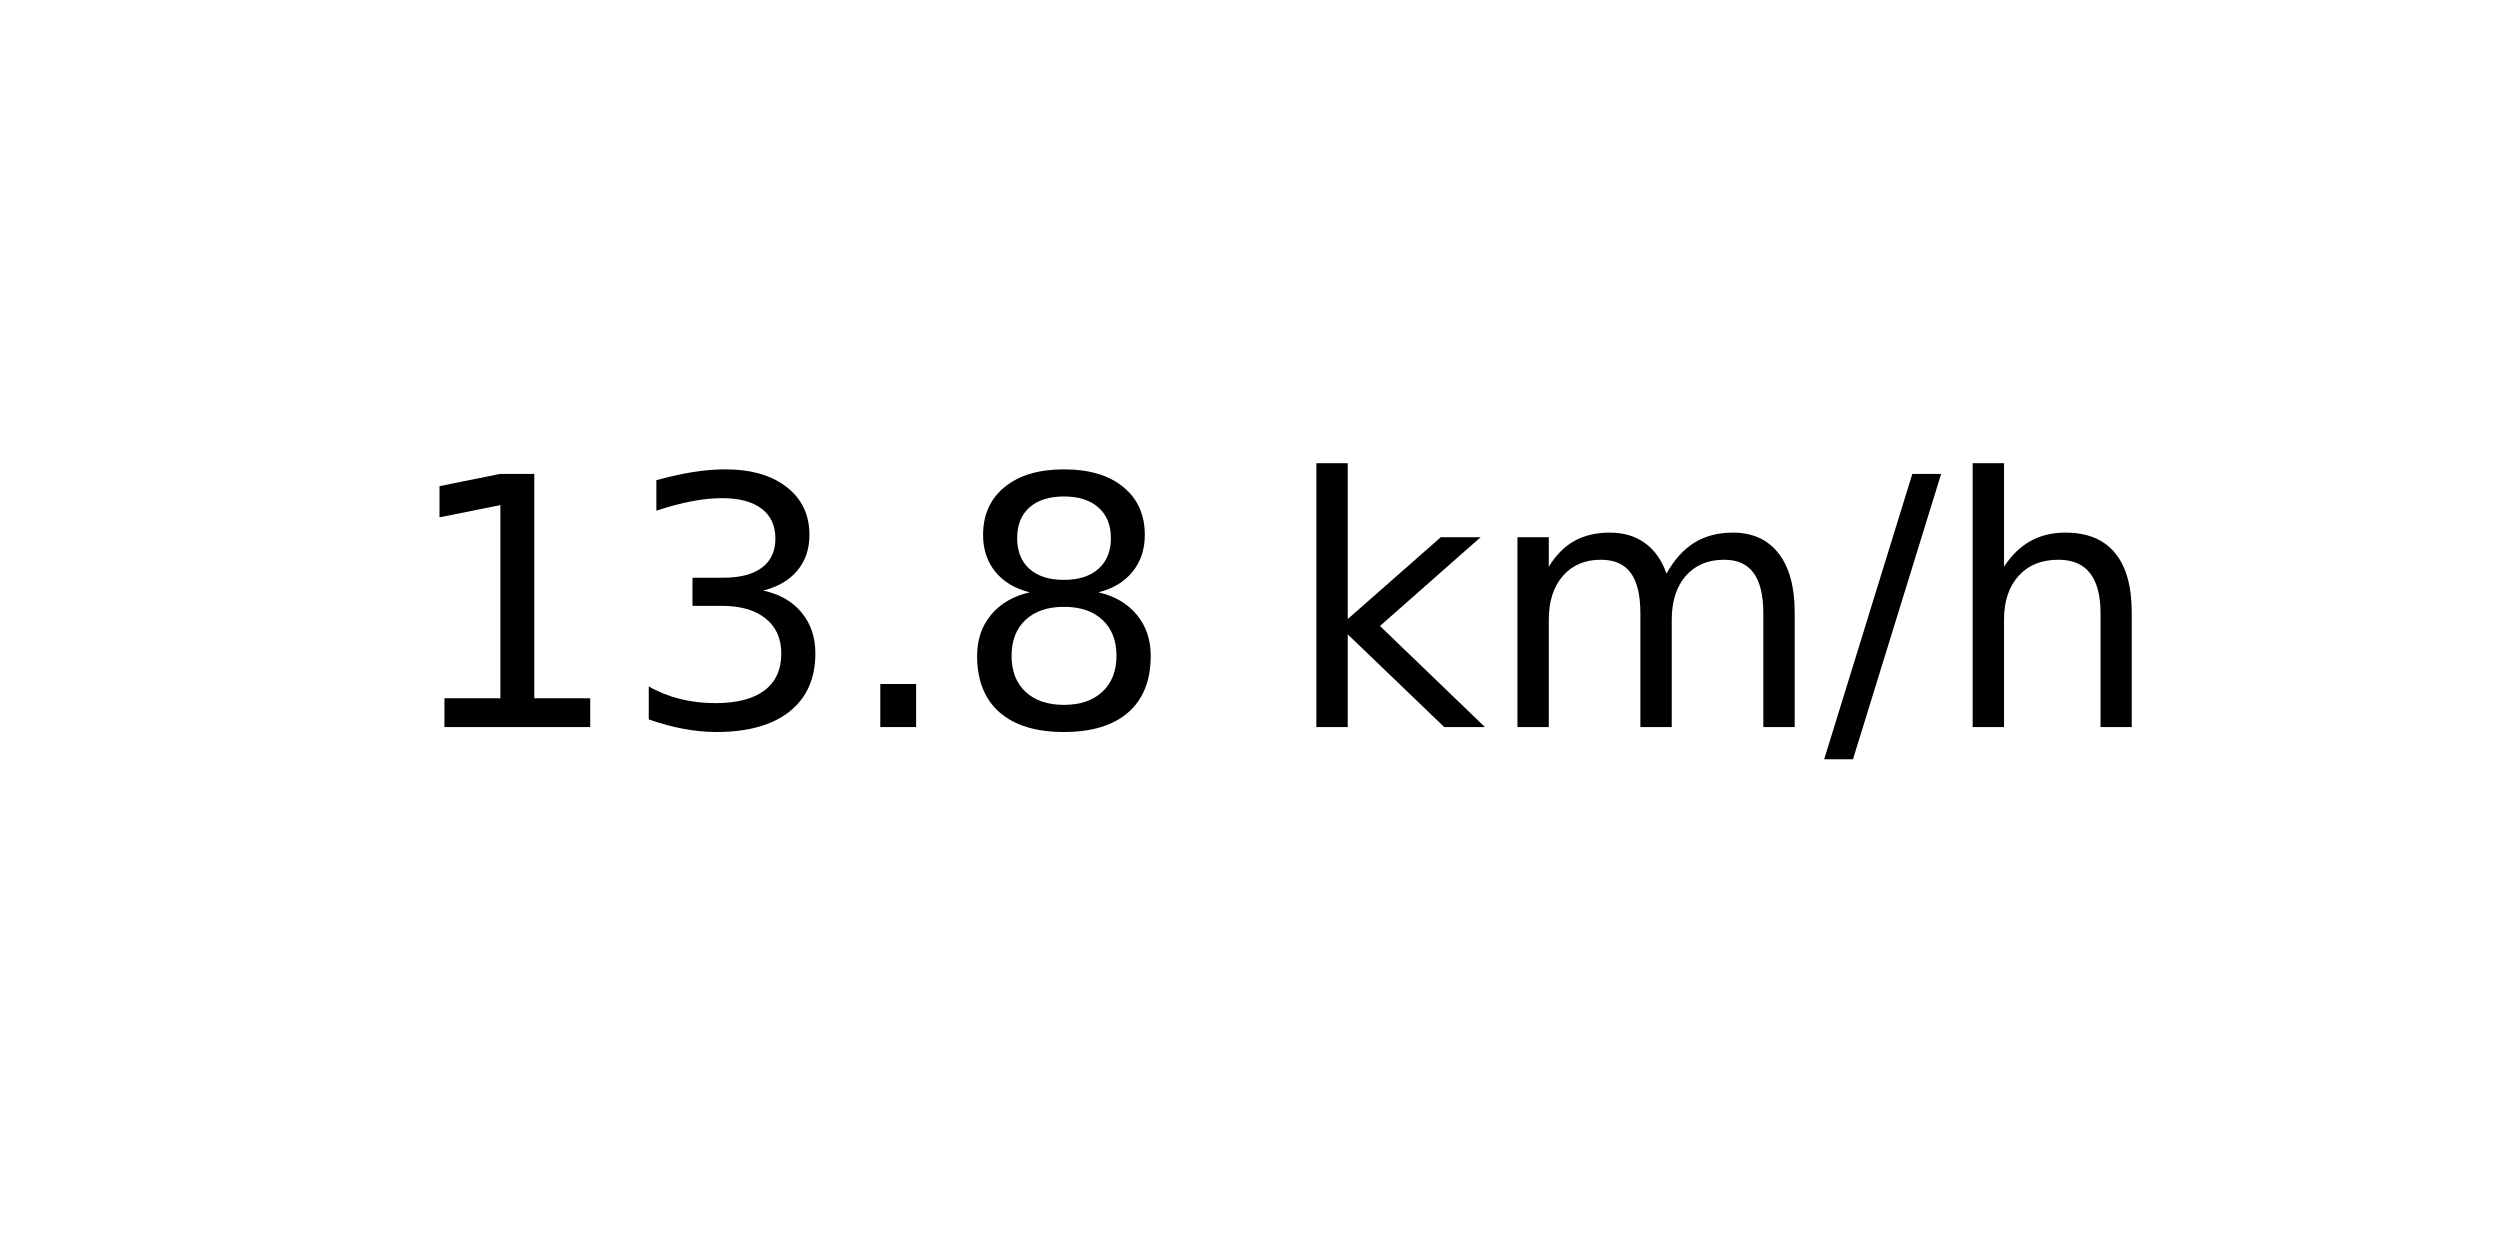
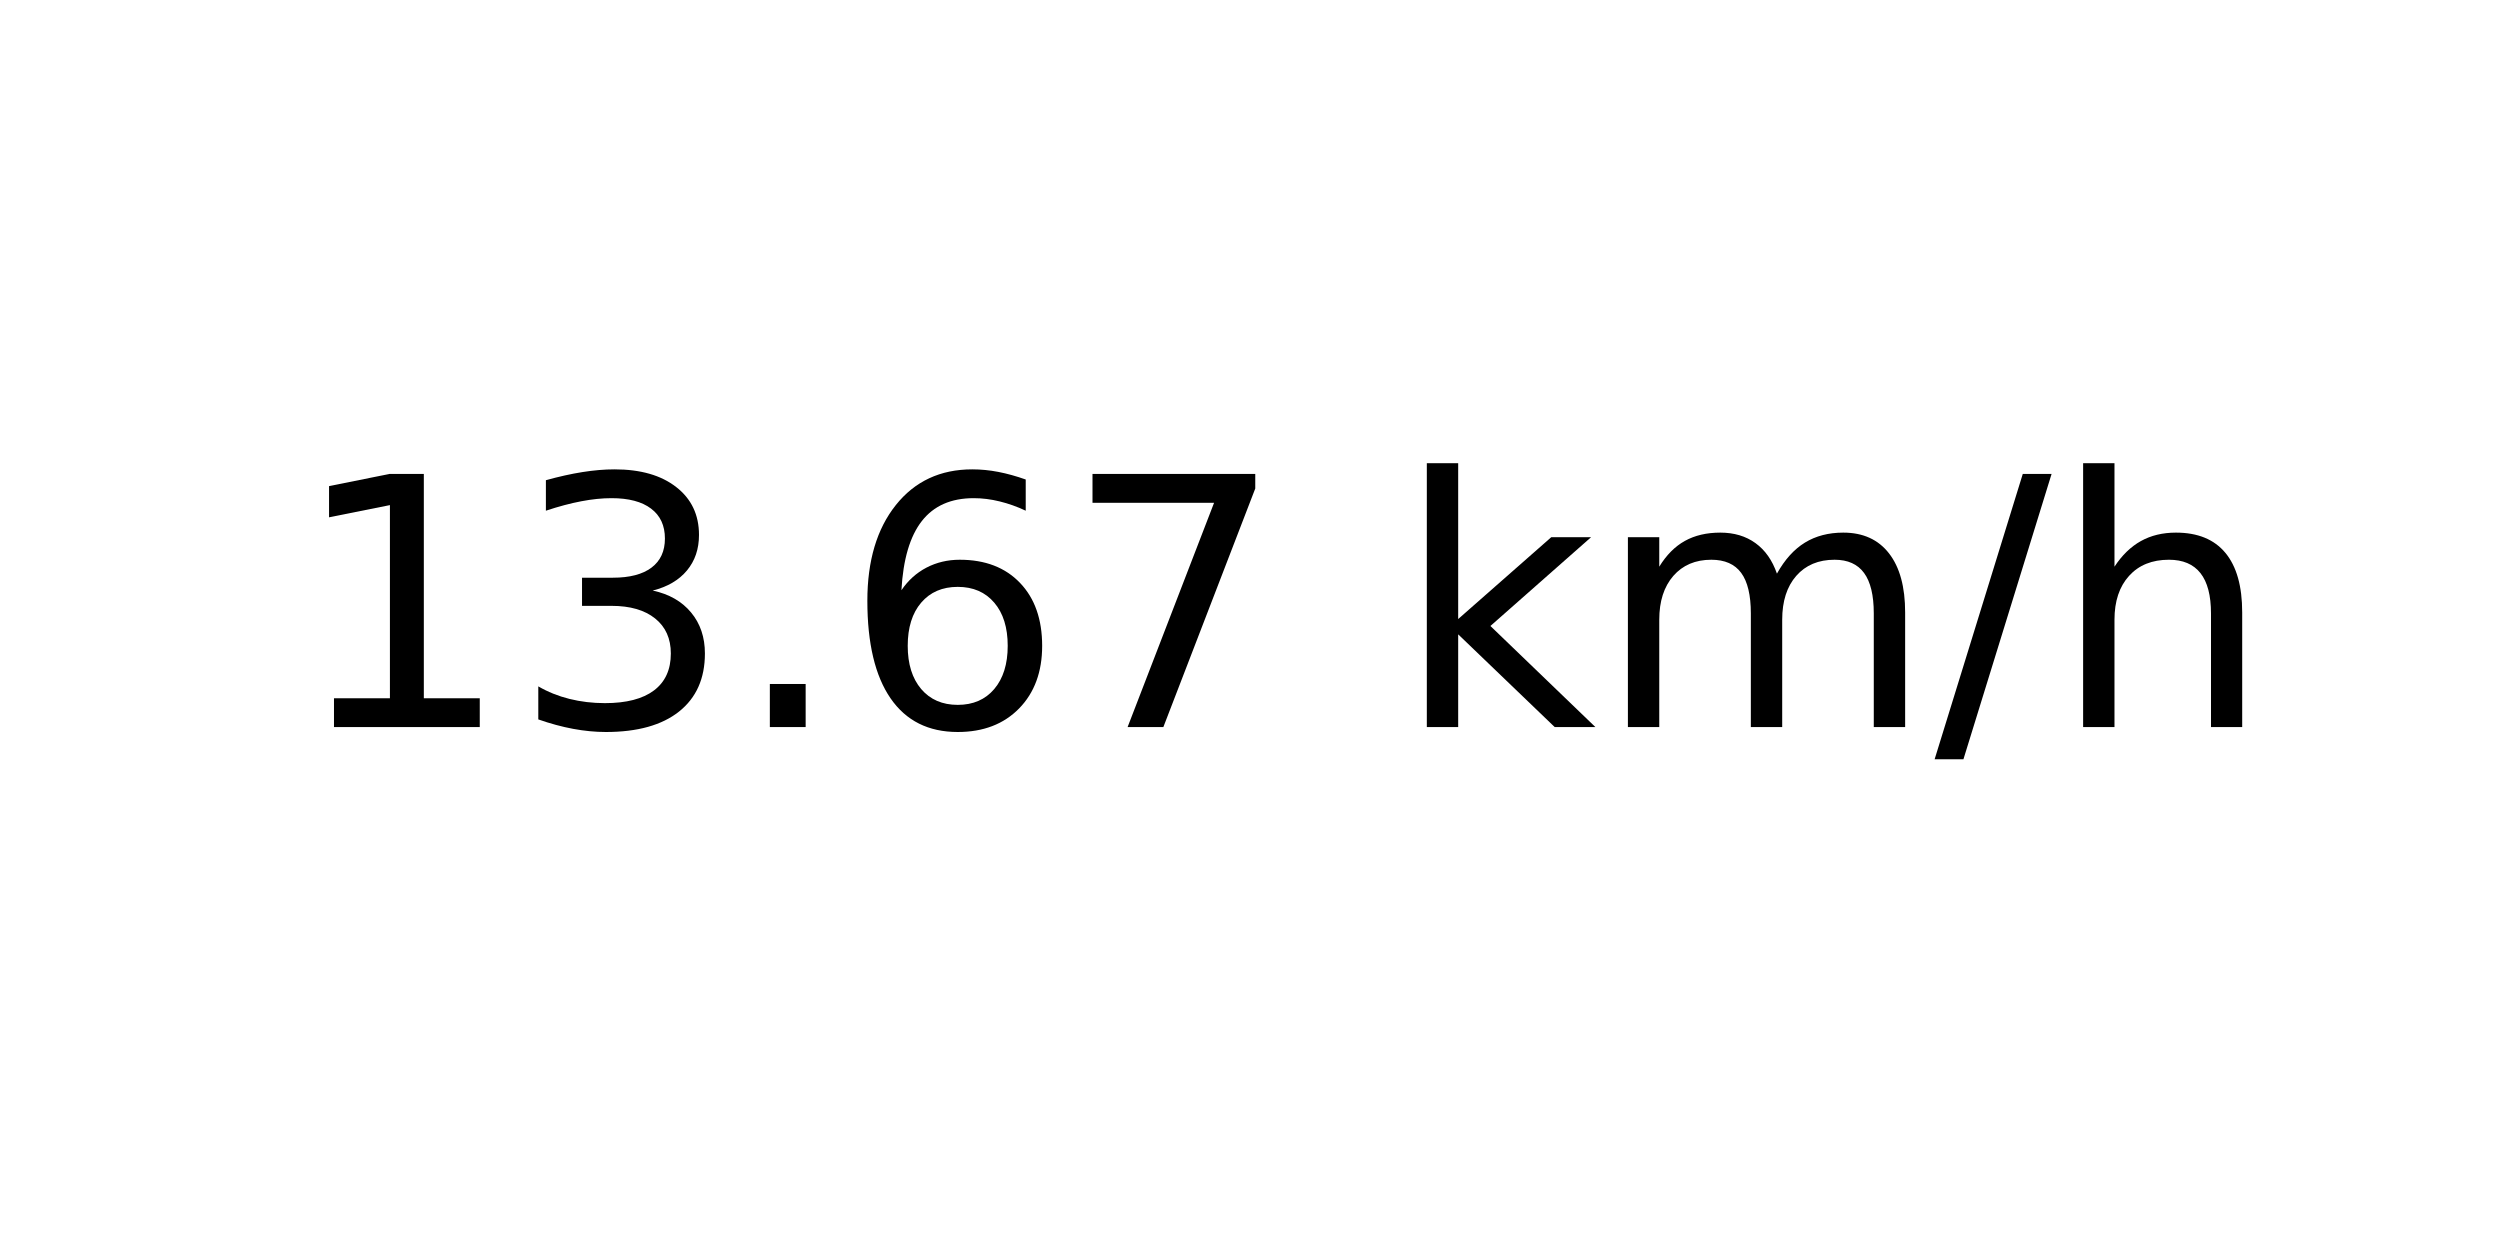
<svg xmlns="http://www.w3.org/2000/svg" xmlns:xlink="http://www.w3.org/1999/xlink" width="72pt" height="36pt" viewBox="0 0 72 36" version="1.1">
  <defs>
    <style type="text/css">*{stroke-linejoin: round; stroke-linecap: butt}</style>
  </defs>
  <g id="figure_1">
    <g id="axes_1">
      <g id="text_1">
-         <g transform="translate(11.55937 20.93937) scale(0.1 -0.1)">
+         <g transform="translate(8.378125 20.93937) scale(0.1 -0.1)">
          <defs>
            <path id="DejaVuSans-31" d="M 794 531  L 1825 531  L 1825 4091  L 703 3866  L 703 4441  L 1819 4666  L 2450 4666  L 2450 531  L 3481 531  L 3481 0  L 794 0  L 794 531  z " transform="scale(0.015625)" />
            <path id="DejaVuSans-33" d="M 2597 2516  Q 3050 2419 3304 2112  Q 3559 1806 3559 1356  Q 3559 666 3084 287  Q 2609 -91 1734 -91  Q 1441 -91 1130 -33  Q 819 25 488 141  L 488 750  Q 750 597 1062 519  Q 1375 441 1716 441  Q 2309 441 2620 675  Q 2931 909 2931 1356  Q 2931 1769 2642 2001  Q 2353 2234 1838 2234  L 1294 2234  L 1294 2753  L 1863 2753  Q 2328 2753 2575 2939  Q 2822 3125 2822 3475  Q 2822 3834 2567 4026  Q 2313 4219 1838 4219  Q 1578 4219 1281 4162  Q 984 4106 628 3988  L 628 4550  Q 988 4650 1302 4700  Q 1616 4750 1894 4750  Q 2613 4750 3031 4423  Q 3450 4097 3450 3541  Q 3450 3153 3228 2886  Q 3006 2619 2597 2516  z " transform="scale(0.015625)" />
            <path id="DejaVuSans-2e" d="M 684 794  L 1344 794  L 1344 0  L 684 0  L 684 794  z " transform="scale(0.015625)" />
-             <path id="DejaVuSans-38" d="M 2034 2216  Q 1584 2216 1326 1975  Q 1069 1734 1069 1313  Q 1069 891 1326 650  Q 1584 409 2034 409  Q 2484 409 2743 651  Q 3003 894 3003 1313  Q 3003 1734 2745 1975  Q 2488 2216 2034 2216  z M 1403 2484  Q 997 2584 770 2862  Q 544 3141 544 3541  Q 544 4100 942 4425  Q 1341 4750 2034 4750  Q 2731 4750 3128 4425  Q 3525 4100 3525 3541  Q 3525 3141 3298 2862  Q 3072 2584 2669 2484  Q 3125 2378 3379 2068  Q 3634 1759 3634 1313  Q 3634 634 3220 271  Q 2806 -91 2034 -91  Q 1263 -91 848 271  Q 434 634 434 1313  Q 434 1759 690 2068  Q 947 2378 1403 2484  z M 1172 3481  Q 1172 3119 1398 2916  Q 1625 2713 2034 2713  Q 2441 2713 2670 2916  Q 2900 3119 2900 3481  Q 2900 3844 2670 4047  Q 2441 4250 2034 4250  Q 1625 4250 1398 4047  Q 1172 3844 1172 3481  z " transform="scale(0.015625)" />
+             <path id="DejaVuSans-36" d="M 2113 2584  Q 1688 2584 1439 2293  Q 1191 2003 1191 1497  Q 1191 994 1439 701  Q 1688 409 2113 409  Q 2538 409 2786 701  Q 3034 994 3034 1497  Q 3034 2003 2786 2293  Q 2538 2584 2113 2584  z M 3366 4563  L 3366 3988  Q 3128 4100 2886 4159  Q 2644 4219 2406 4219  Q 1781 4219 1451 3797  Q 1122 3375 1075 2522  Q 1259 2794 1537 2939  Q 1816 3084 2150 3084  Q 2853 3084 3261 2657  Q 3669 2231 3669 1497  Q 3669 778 3244 343  Q 2819 -91 2113 -91  Q 1303 -91 875 529  Q 447 1150 447 2328  Q 447 3434 972 4092  Q 1497 4750 2381 4750  Q 2619 4750 2861 4703  Q 3103 4656 3366 4563  z " transform="scale(0.015625)" />
+             <path id="DejaVuSans-37" d="M 525 4666  L 3525 4666  L 3525 4397  L 1831 0  L 1172 0  L 2766 4134  L 525 4134  L 525 4666  z " transform="scale(0.015625)" />
            <path id="DejaVuSans-20" transform="scale(0.015625)" />
            <path id="DejaVuSans-6b" d="M 581 4863  L 1159 4863  L 1159 1991  L 2875 3500  L 3609 3500  L 1753 1863  L 3688 0  L 2938 0  L 1159 1709  L 1159 0  L 581 0  L 581 4863  z " transform="scale(0.015625)" />
            <path id="DejaVuSans-6d" d="M 3328 2828  Q 3544 3216 3844 3400  Q 4144 3584 4550 3584  Q 5097 3584 5394 3201  Q 5691 2819 5691 2113  L 5691 0  L 5113 0  L 5113 2094  Q 5113 2597 4934 2840  Q 4756 3084 4391 3084  Q 3944 3084 3684 2787  Q 3425 2491 3425 1978  L 3425 0  L 2847 0  L 2847 2094  Q 2847 2600 2669 2842  Q 2491 3084 2119 3084  Q 1678 3084 1418 2786  Q 1159 2488 1159 1978  L 1159 0  L 581 0  L 581 3500  L 1159 3500  L 1159 2956  Q 1356 3278 1631 3431  Q 1906 3584 2284 3584  Q 2666 3584 2933 3390  Q 3200 3197 3328 2828  z " transform="scale(0.015625)" />
            <path id="DejaVuSans-2f" d="M 1625 4666  L 2156 4666  L 531 -594  L 0 -594  L 1625 4666  z " transform="scale(0.015625)" />
            <path id="DejaVuSans-68" d="M 3513 2113  L 3513 0  L 2938 0  L 2938 2094  Q 2938 2591 2744 2837  Q 2550 3084 2163 3084  Q 1697 3084 1428 2787  Q 1159 2491 1159 1978  L 1159 0  L 581 0  L 581 4863  L 1159 4863  L 1159 2956  Q 1366 3272 1645 3428  Q 1925 3584 2291 3584  Q 2894 3584 3203 3211  Q 3513 2838 3513 2113  z " transform="scale(0.015625)" />
          </defs>
          <use xlink:href="#DejaVuSans-31" />
          <use xlink:href="#DejaVuSans-33" x="63.623" />
          <use xlink:href="#DejaVuSans-2e" x="127.246" />
-           <use xlink:href="#DejaVuSans-38" x="159.033" />
-           <use xlink:href="#DejaVuSans-20" x="222.656" />
-           <use xlink:href="#DejaVuSans-6b" x="254.443" />
-           <use xlink:href="#DejaVuSans-6d" x="312.354" />
-           <use xlink:href="#DejaVuSans-2f" x="409.766" />
-           <use xlink:href="#DejaVuSans-68" x="443.457" />
+           <use xlink:href="#DejaVuSans-36" x="159.033" />
+           <use xlink:href="#DejaVuSans-37" x="222.656" />
+           <use xlink:href="#DejaVuSans-20" x="286.279" />
+           <use xlink:href="#DejaVuSans-6b" x="318.066" />
+           <use xlink:href="#DejaVuSans-6d" x="375.977" />
+           <use xlink:href="#DejaVuSans-2f" x="473.389" />
+           <use xlink:href="#DejaVuSans-68" x="507.08" />
        </g>
      </g>
    </g>
  </g>
</svg>
